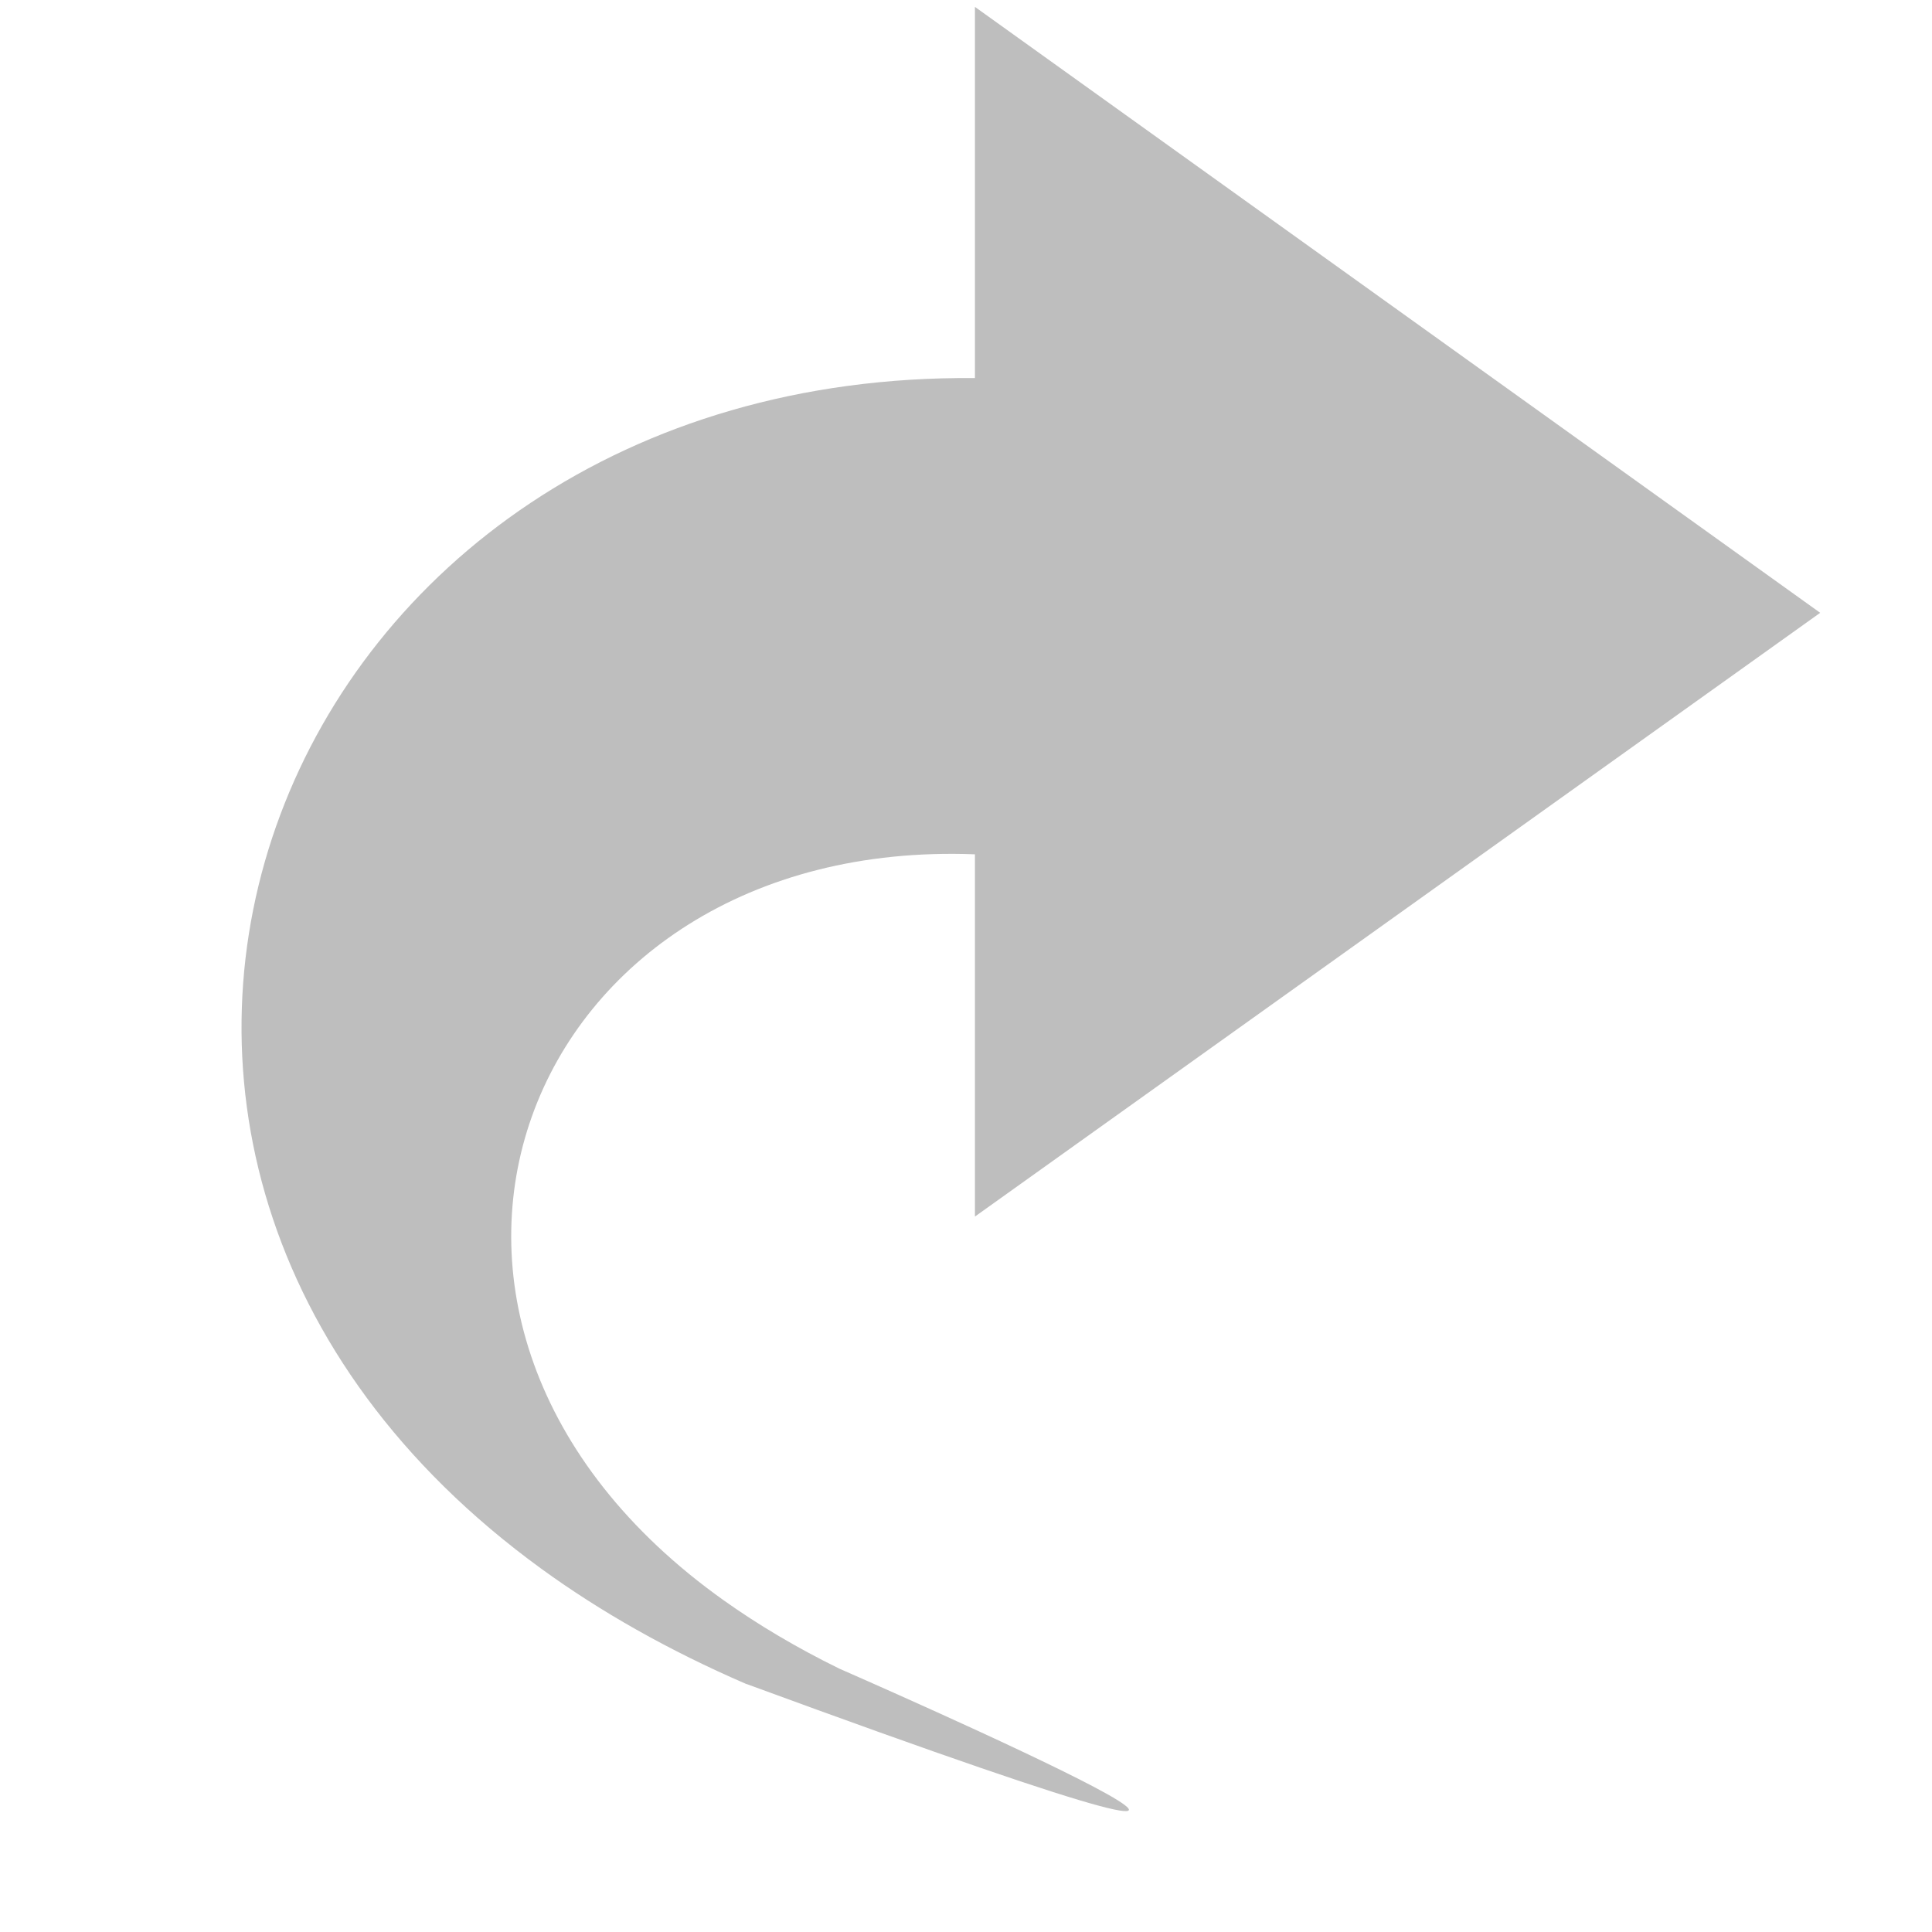
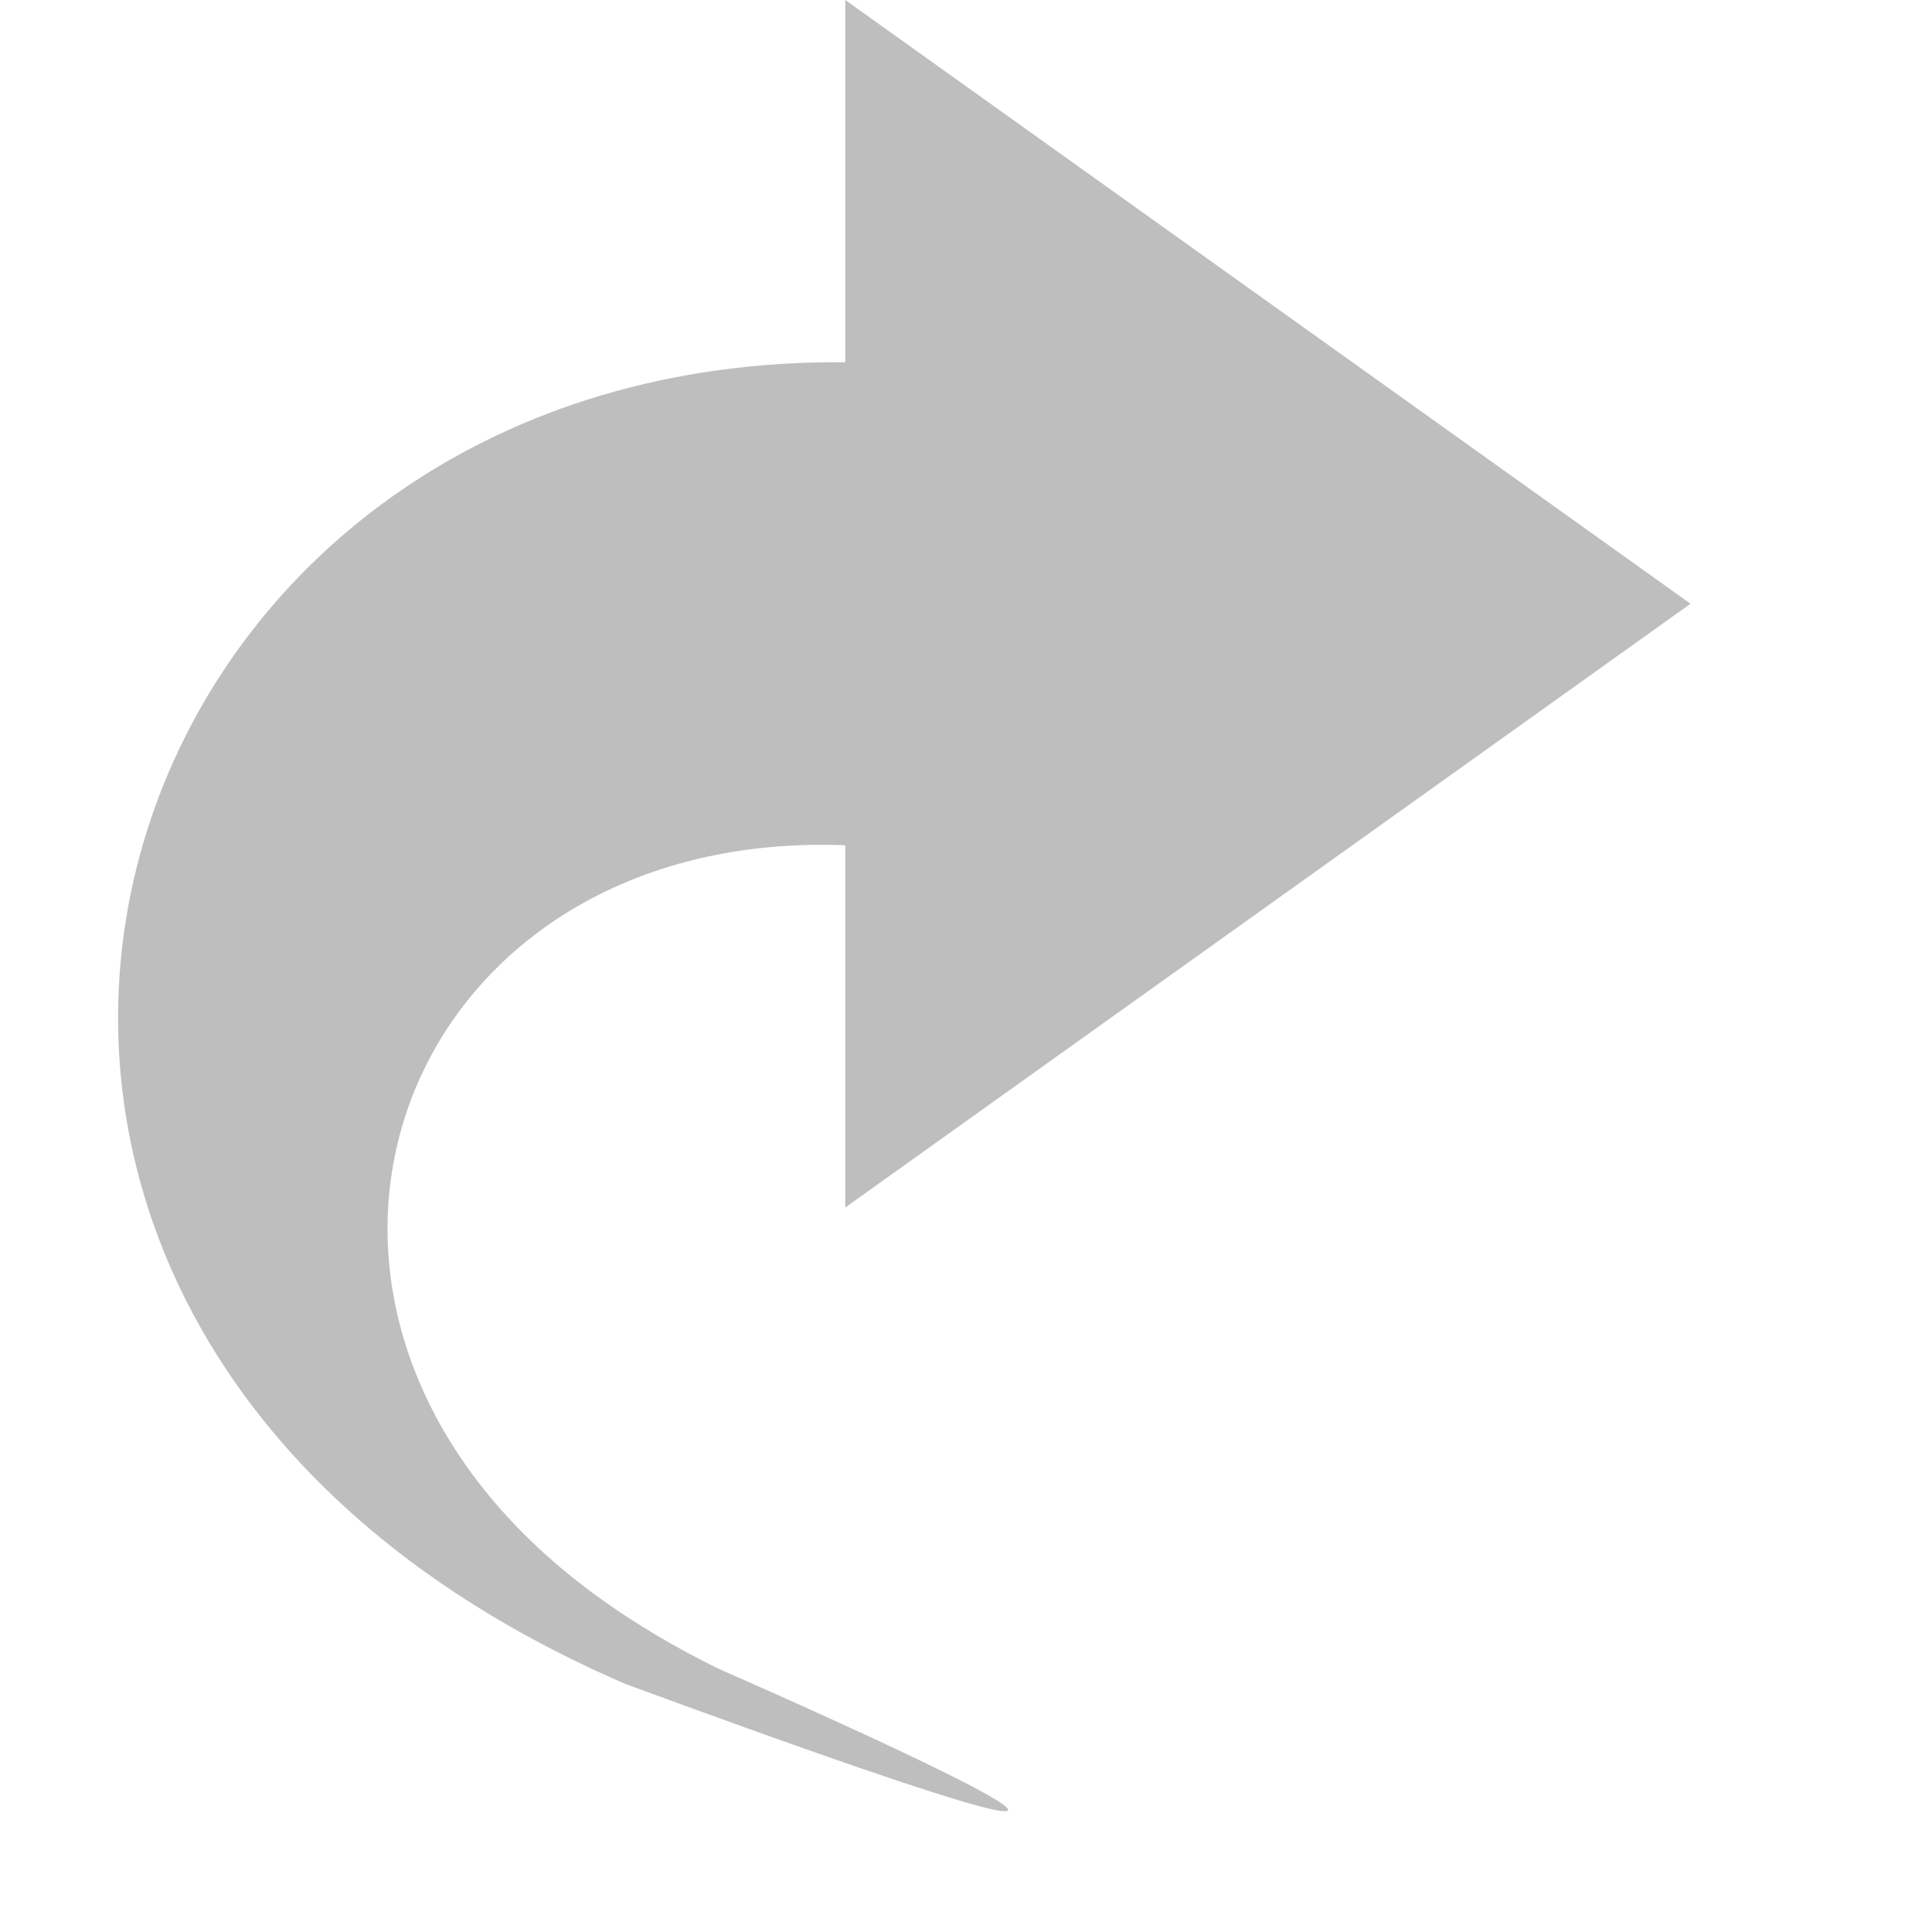
<svg xmlns="http://www.w3.org/2000/svg" viewBox="0 0 16 16" id="svg2170" version="1.1">
  <defs id="defs2176" />
-   <path style="fill:#bebebe;color:#bebebe" d="m 6.182,13.947 c -0.648,-0.28 -1.213,-0.602 -1.7,-0.956 -4.739,-3.446 -2.222,-9.912 3.592,-9.86 l 0,-3.074 7,5.018 -7,5 c 0,0 0,-3 0,-3 -3.766,-0.145 -5.325,3.872 -2.078,6.18 0.28,0.199 0.598,0.389 0.955,0.564 0,0 5.877,2.568 -0.769,0.127 z" id="path2172" />
+   <path style="color:#bebebe;fill:#bebebe" d="m 5.182,13.947 c -0.648,-0.28 -1.213,-0.602 -1.7,-0.956 C -1.257,9.546 1.186,2.947 7,3 l 0,-3 7,5 -7,5 0,-3 c -3.766,-0.145 -5.252,3.948 -2.004,6.256 0.28,0.199 0.598,0.389 0.955,0.564 0,0 5.877,2.568 -0.769,0.127 z" id="path2172" />
</svg>
